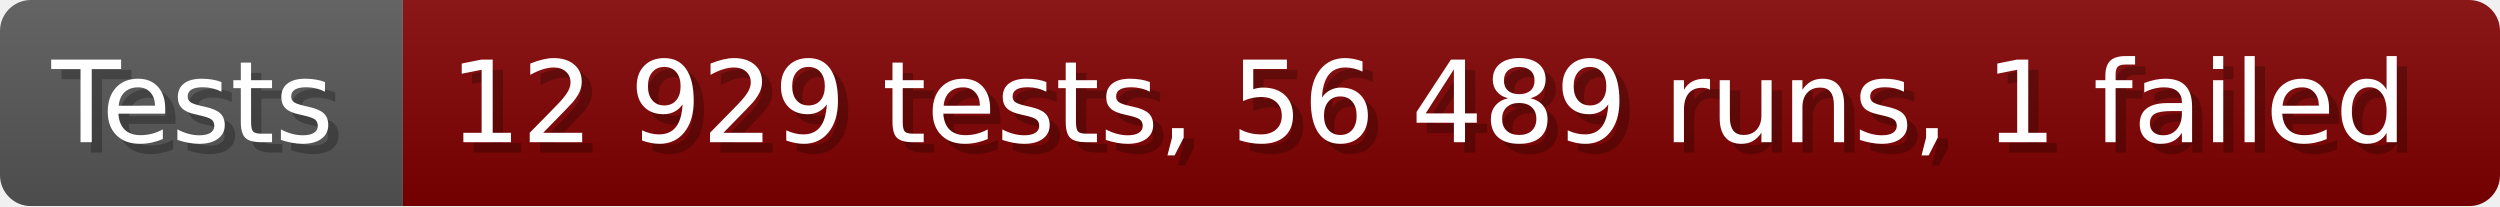
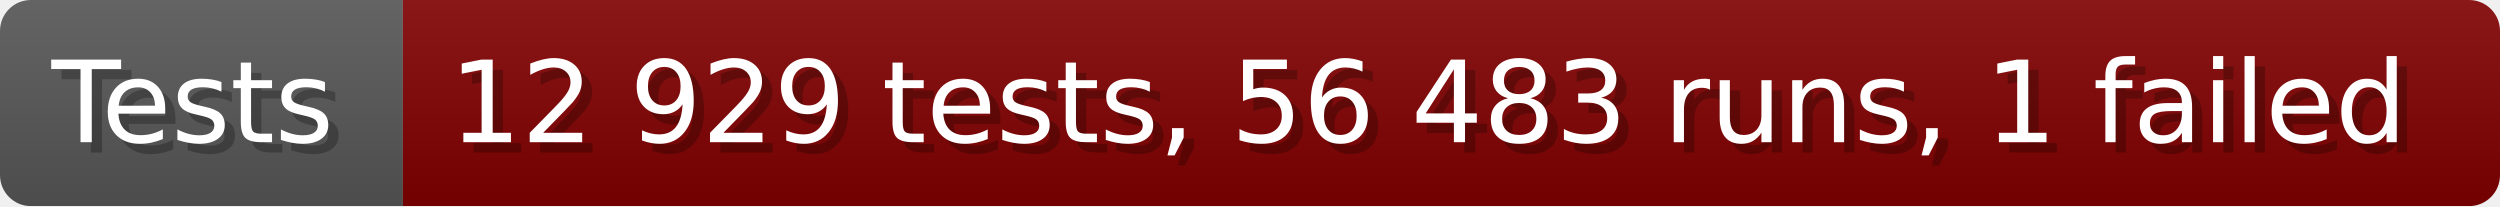
- <svg xmlns="http://www.w3.org/2000/svg" width="242.6" height="20" viewBox="0 0 2426 200" role="img" aria-label="Tests: 12 929 tests, 56 489 runs, 1 failed">
+ <svg xmlns="http://www.w3.org/2000/svg" width="242.6" height="20" viewBox="0 0 2426 200" role="img" aria-label="Tests: 12 929 tests, 56 483 runs, 1 failed">
  <linearGradient id="a" x2="0" y2="100%">
    <stop offset="0" stop-opacity=".1" stop-color="#EEE" />
    <stop offset="1" stop-opacity=".1" />
  </linearGradient>
  <mask id="m">
    <rect width="2426" height="200" rx="30" fill="#FFF" />
  </mask>
  <g mask="url(#m)">
    <rect width="391" height="200" fill="#555" />
    <rect width="2035" height="200" fill="#800000" x="391" />
    <rect width="2426" height="200" fill="url(#a)" />
  </g>
  <g aria-hidden="true" fill="#fff" text-anchor="start" font-family="Verdana,DejaVu Sans,sans-serif" font-size="110">
    <text x="60" y="148" textLength="291" fill="#000" opacity="0.25">Tests</text>
    <text x="50" y="138" textLength="291">Tests</text>
-     <text x="446" y="148" textLength="1935" fill="#000" opacity="0.25">12 929 tests, 56 489 runs, 1 failed</text>
-     <text x="436" y="138" textLength="1935">12 929 tests, 56 489 runs, 1 failed</text>
+     <text x="446" y="148" textLength="1935" fill="#000" opacity="0.25">12 929 tests, 56 483 runs, 1 failed</text>
+     <text x="436" y="138" textLength="1935">12 929 tests, 56 483 runs, 1 failed</text>
  </g>
</svg>
